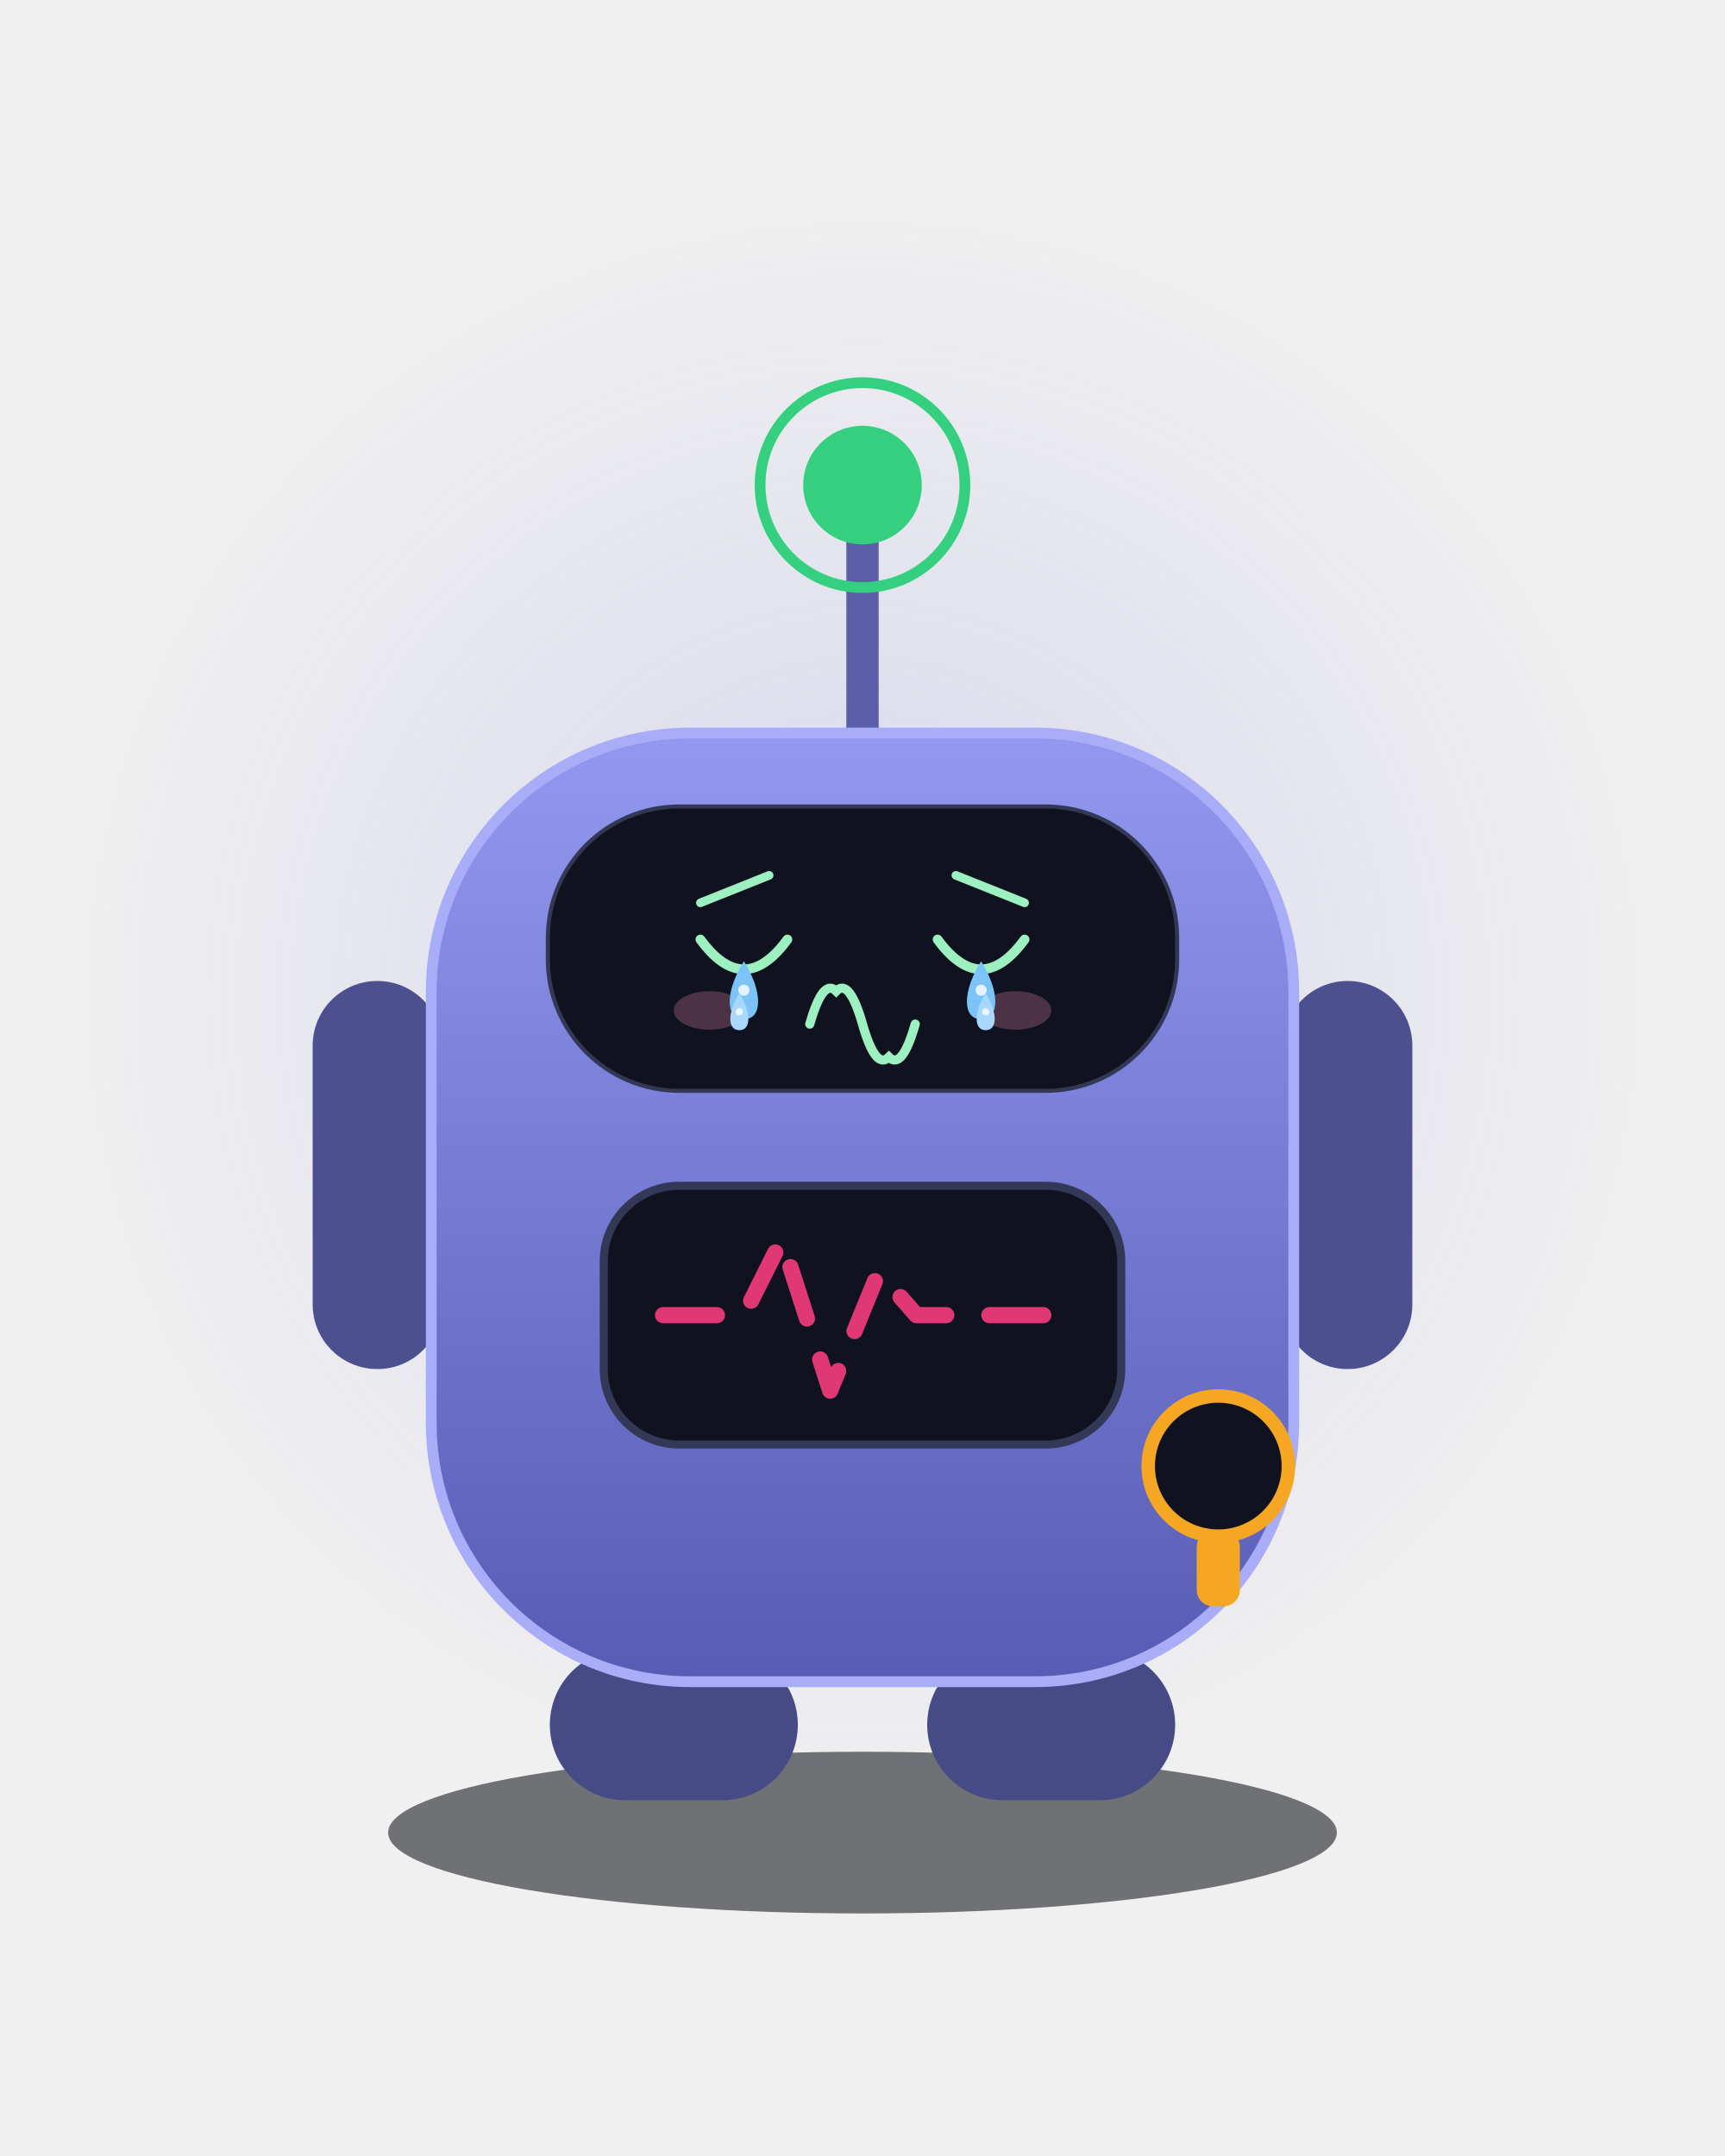
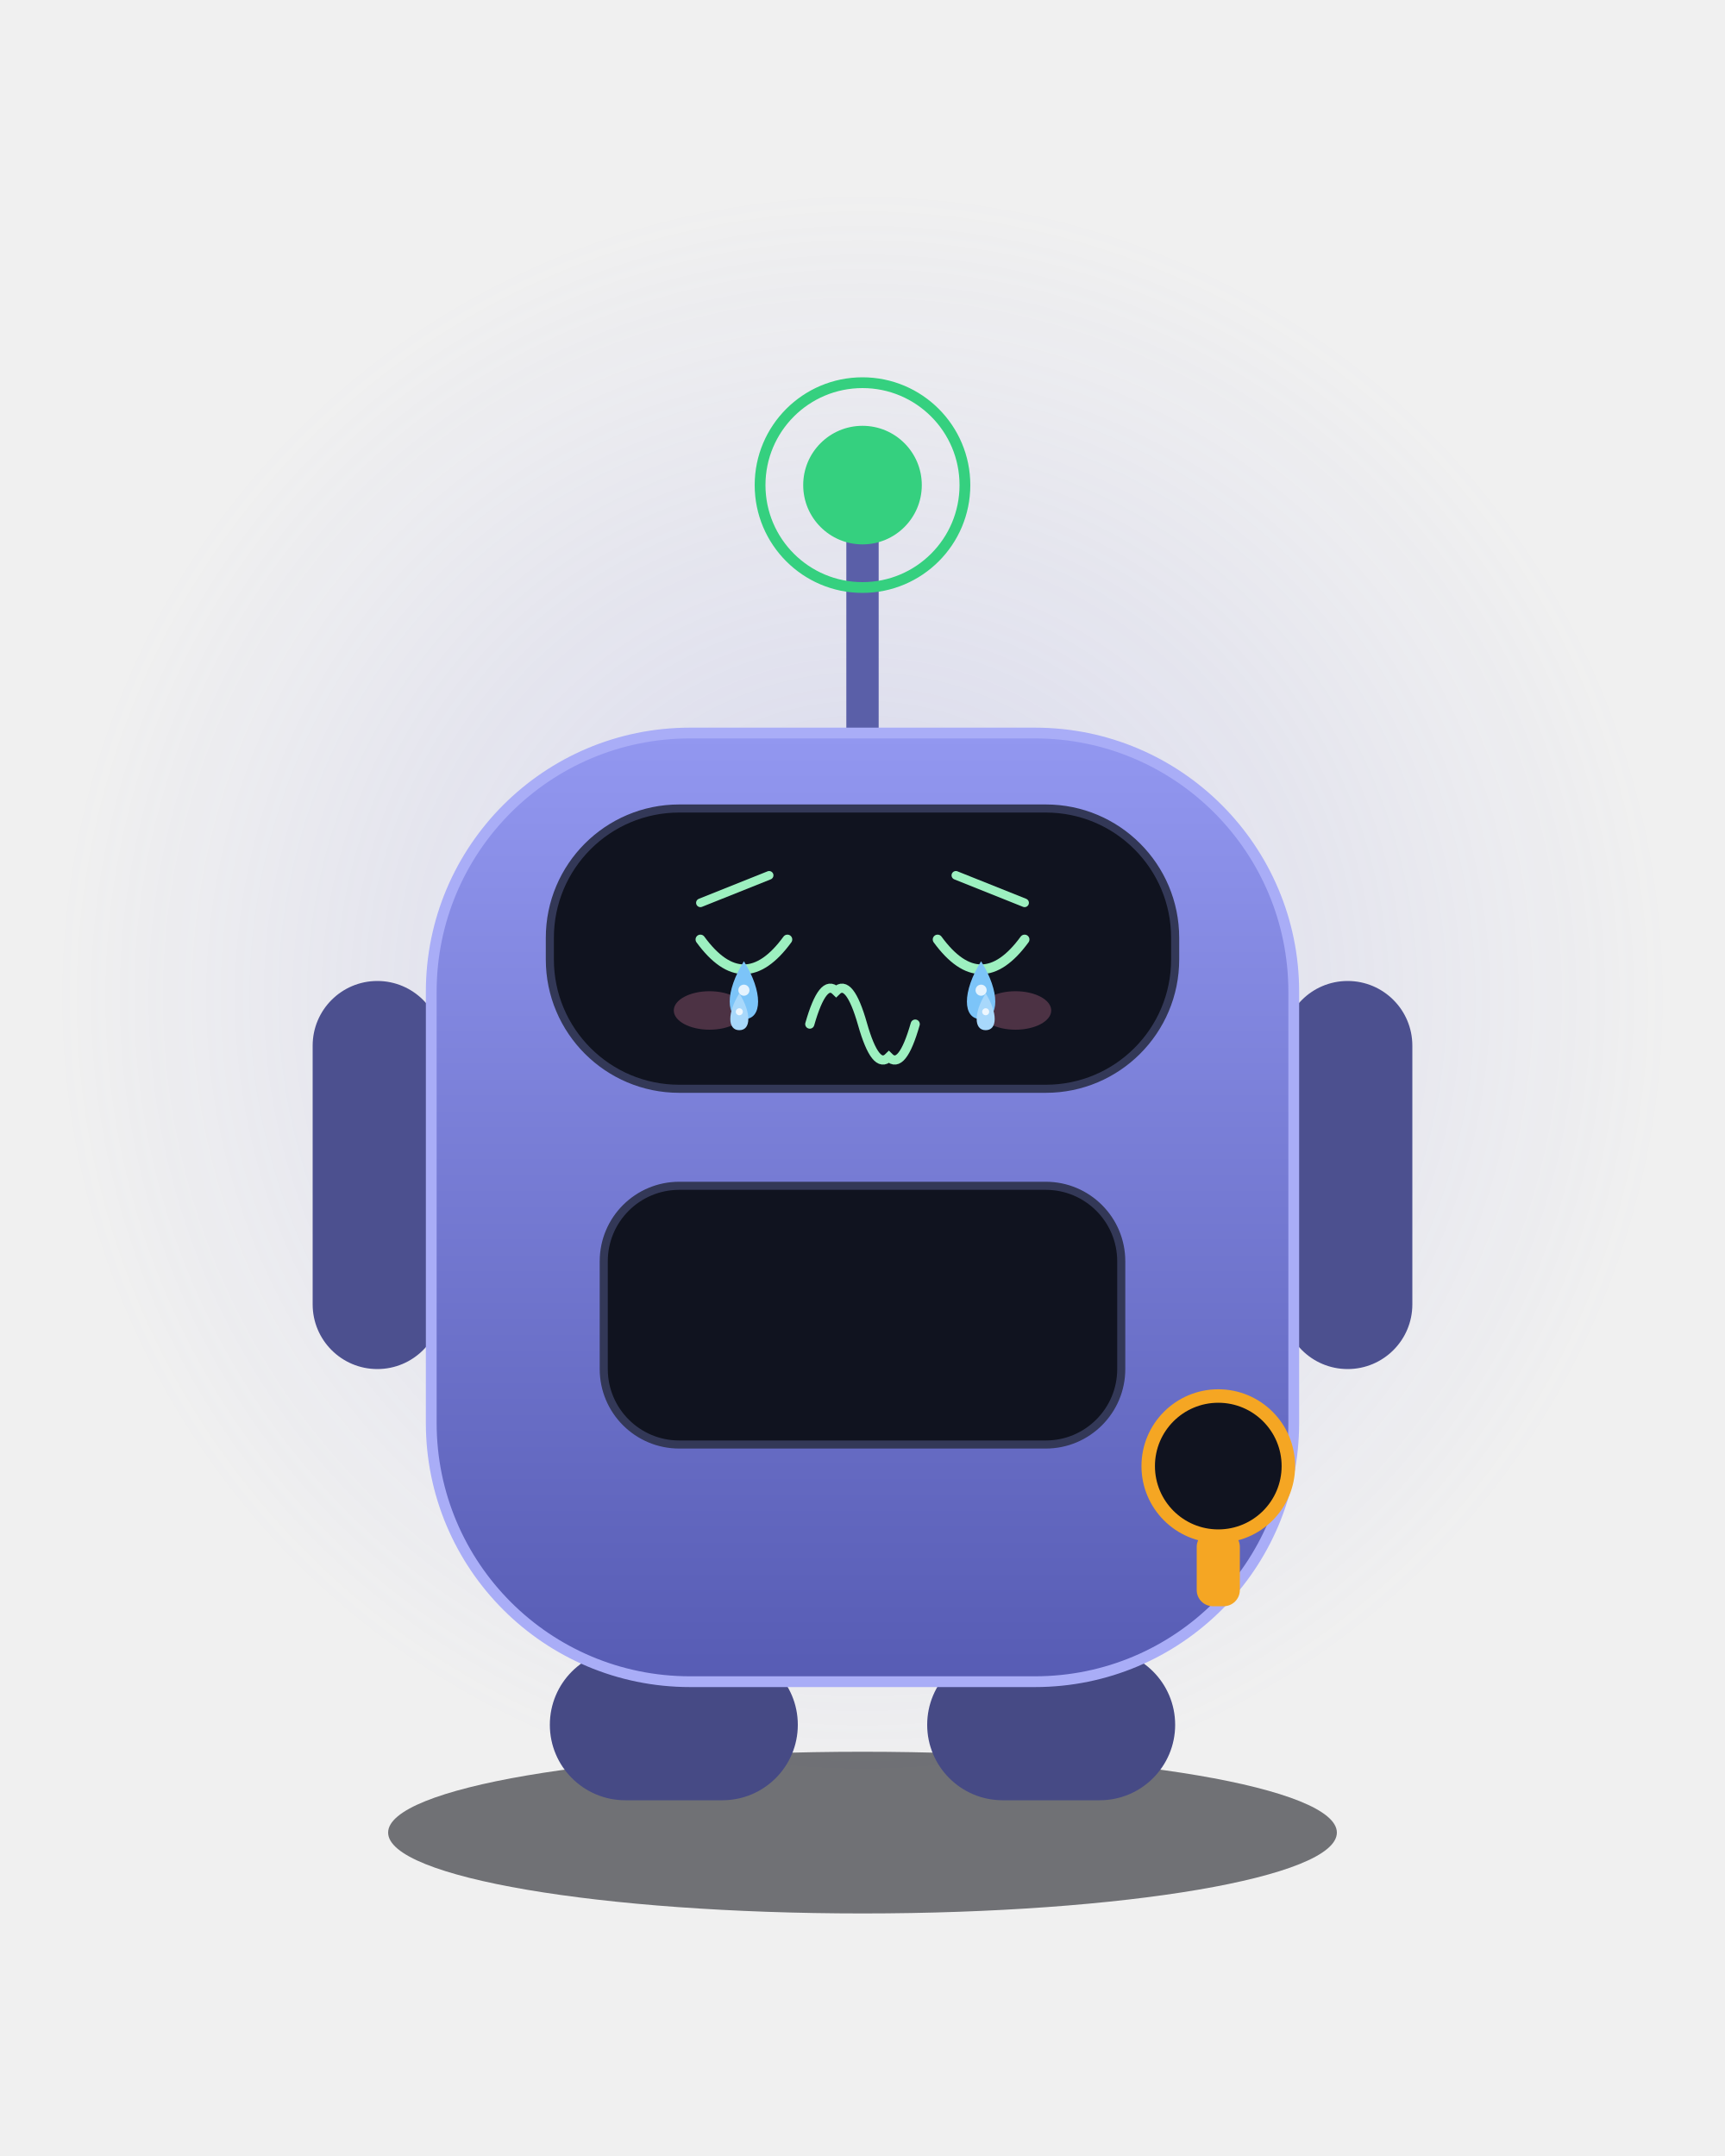
<svg xmlns="http://www.w3.org/2000/svg" viewBox="0 0 320 400" width="320" height="400" role="img" aria-label="Consu · 哭 Cry">
  <style>
.ex-motion { animation: ex-sob 0.9s ease-in-out infinite; transform-box: fill-box; transform-origin: 50% 50%; }
.ex-anim-tear { animation: ex-tear 1.8s ease-in infinite; transform-box: fill-box; transform-origin: center; }
.ex-anim-sweat { animation: ex-tear 1.5s ease-in infinite; transform-box: fill-box; transform-origin: center; }
.ex-anim-heart { animation: ex-heart 2.2s ease-out infinite; transform-box: fill-box; transform-origin: center; }
.ex-anim-spark { animation: ex-spark 1.9s ease-in-out infinite; transform-box: fill-box; transform-origin: center; }
.ex-anim-rain { animation: ex-rain 1.4s linear infinite; transform-box: fill-box; transform-origin: center; }
.ex-anim-confetti { animation: ex-confetti 2.4s linear infinite; transform-box: fill-box; transform-origin: center; }
.ex-anim-pulse { animation: ex-pulse 1.6s ease-in-out infinite; transform-box: fill-box; transform-origin: center; }
.ex-anim-knock { animation: ex-knock 0.55s ease-in-out infinite; transform-box: fill-box; transform-origin: center; }
.ex-anim-knockline { animation: ex-knockline 0.55s ease-out infinite; transform-box: fill-box; transform-origin: center; }
.ex-anim-palm { animation: ex-palm 0.9s ease-in-out infinite; transform-box: fill-box; transform-origin: center; }
.ex-anim-steam { animation: ex-steam 1.8s ease-out infinite; transform-box: fill-box; transform-origin: center; }
.ex-anim-shock { animation: ex-shock 0.5s ease-in-out infinite; transform-box: fill-box; transform-origin: center; }
.ex-anim-please { animation: ex-please 1.4s ease-in-out infinite; transform-box: fill-box; transform-origin: center; }
.ex-anim-drift { animation: ex-drift 4.5s ease-in-out infinite; transform-box: fill-box; transform-origin: center; }
@keyframes ex-sob { 0%,100% { transform: translateY(0); } 50% { transform: translateY(2.72px); } }
@keyframes ex-tear { 0% { transform: translateY(0); opacity: 0; } 18% { opacity: 1; } 100% { transform: translateY(9.35px); opacity: 0; } }
@keyframes ex-heart { 0% { transform: translateY(0) scale(.65); opacity: 0; } 20% { opacity: 1; } 100% { transform: translateY(-15.3px) scale(1.15); opacity: 0; } }
@keyframes ex-spark { 0%,100% { transform: scale(.6) rotate(0deg); opacity: .3; } 50% { transform: scale(1.15) rotate(25deg); opacity: 1; } }
@keyframes ex-rain { 0% { transform: translateY(0); opacity: 0; } 20% { opacity: 1; } 100% { transform: translateY(10.2px); opacity: 0; } }
@keyframes ex-confetti { 0% { transform: translateY(-4px) rotate(0deg); opacity: 1; } 100% { transform: translateY(14px) rotate(200deg); opacity: 0; } }
@keyframes ex-pulse { 0%,100% { transform: scale(1); opacity: .35; } 50% { transform: scale(1.18); opacity: .7; } }
@keyframes ex-knock { 0%,100% { transform: translateX(3.83px); } 35% { transform: translateX(0); } }
@keyframes ex-knockline { 0%,100% { transform: scaleX(.6); opacity: .35; } 35% { transform: scaleX(1); opacity: 1; } }
@keyframes ex-palm { 0%,100% { transform: translateY(0) rotate(0deg); } 50% { transform: translateY(-1.02px) rotate(-4deg); } }
@keyframes ex-steam { 0% { transform: translateY(0); opacity: .7; } 100% { transform: translateY(-7.65px); opacity: 0; } }
@keyframes ex-shock { 0%,100% { transform: scaleX(.7); opacity: .4; } 50% { transform: scaleX(1.25); opacity: 1; } }
@keyframes ex-please { 0%,100% { transform: translateY(0); } 50% { transform: translateY(-1.53px); } }
@keyframes ex-drift { 0%,100% { transform: translateY(0); } 50% { transform: translateY(-1.7px); } }
@media (prefers-reduced-motion: reduce) {
  .ex-motion, [class*="ex-anim-"] { animation: none !important; }
}
</style>
  <g class="ex-motion ex-cry">
    <g class="ex-base">
      <defs>
        <linearGradient id="body" x1="0" y1="0" x2="0" y2="1">
          <stop offset="0" stop-color="#9297F0" />
          <stop offset="1" stop-color="#575CB4" />
        </linearGradient>
        <radialGradient id="glow" cx="0.5" cy="0.5" r="0.5">
          <stop offset="0" stop-color="#7A7FE0" stop-opacity="0.22" />
          <stop offset="1" stop-color="#7A7FE0" stop-opacity="0" />
        </radialGradient>
      </defs>
      <circle cx="160" cy="185" r="150" fill="url(#glow)" />
      <g transform="translate(160,200)">
        <g>
          <ellipse cx="0" cy="140" rx="88" ry="15" fill="#080A11" opacity="0.55" />
          <line x1="0" y1="-62" x2="0" y2="-100" stroke="#5A5FA8" stroke-width="6" stroke-linecap="round" />
          <circle cx="0" cy="-110" r="19" fill="none" stroke="#35D07F" stroke-width="2">
        
        
      </circle>
          <circle cx="0" cy="-110" r="11" fill="#35D07F" />
          <rect x="-102" y="-18" width="24" height="72" rx="12" fill="#4C508F" />
          <rect x="78" y="-18" width="24" height="72" rx="12" fill="#4C508F" />
          <rect x="-58" y="106" width="46" height="28" rx="14" fill="#464A85" />
          <rect x="12" y="106" width="46" height="28" rx="14" fill="#464A85" />
          <rect x="-80" y="-64" width="160" height="176" rx="48" fill="url(#body)" stroke="#A9ADF7" stroke-width="2" />
          <rect x="-58" y="-50" width="116" height="52" rx="24" fill="#10131F" stroke="#333857" stroke-width="1.5" />
-           <ellipse cx="-22" cy="-24" rx="8.5" ry="8.5" fill="#9DF0C0">
-         
-       </ellipse>
-           <ellipse cx="22" cy="-24" rx="8.5" ry="8.5" fill="#9DF0C0">
-         
-       </ellipse>
          <rect x="-48" y="20" width="96" height="48" rx="14" fill="#10131F" stroke="#333857" stroke-width="1.5" />
-           <path d="M-37 44 H-22 L-15 30 L-6 58 L3 36 L10 44 H37" fill="none" stroke="#E03875" stroke-width="3" stroke-linecap="round" stroke-linejoin="round" stroke-dasharray="10 8">
-         
-       </path>
          <circle cx="66" cy="72" r="13" fill="#10131F" stroke="#F5A623" stroke-width="2.5" />
          <rect x="62" y="84" width="8" height="14" rx="3" fill="#F5A623" />
        </g>
      </g>
    </g>
    <g class="ex-face">
-       <rect x="102" y="150" width="116" height="52" rx="24" fill="#10131F" />
      <path d="M 129.93,167.5 L 142.68,162.4" stroke="#9DF0C0" stroke-width="1.6" stroke-linecap="round" />
      <path d="M 190.07,167.5 L 177.32,162.4" stroke="#9DF0C0" stroke-width="1.6" stroke-linecap="round" />
      <path d="M 129.93,174.3 Q 138,185.35 146.07,174.3" fill="none" stroke="#9DF0C0" stroke-width="1.8" stroke-linecap="round" />
      <path d="M 173.93,174.3 Q 182,185.35 190.07,174.3" fill="none" stroke="#9DF0C0" stroke-width="1.8" stroke-linecap="round" />
      <path d="M 150.22,190 Q 152.67,181.43 155.11,183.88 Q 157.56,181.43 160,190 Q 162.44,198.57 164.89,196.12 Q 167.33,198.57 169.78,190" fill="none" stroke="#9DF0C0" stroke-width="1.7" stroke-linecap="round" />
      <ellipse cx="131.62" cy="187.47" rx="6.63" ry="3.57" fill="#FF8FB3" opacity="0.25" />
      <ellipse cx="188.38" cy="187.47" rx="6.63" ry="3.57" fill="#FF8FB3" opacity="0.25" />
      <g transform="translate(0 0)">
        <path class="ex-anim-tear" style="animation-delay:0.0s" d="M 138,178.34 C 141.51,183.95 141.51,189.09 138,189.09 C 134.49,189.09 134.49,183.95 138,178.34 Z" fill="#7CC4F8" />
        <circle cx="138" cy="183.71" r="1.03" fill="#FFFFFF" opacity=".8" />
      </g>
      <g transform="translate(0 0)">
        <path class="ex-anim-tear" style="animation-delay:0.55s" d="M 182,178.34 C 185.51,183.95 185.51,189.09 182,189.09 C 178.49,189.09 178.49,183.95 182,178.34 Z" fill="#7CC4F8" />
        <circle cx="182" cy="183.71" r="1.03" fill="#FFFFFF" opacity=".8" />
      </g>
      <g transform="translate(0 0)">
        <path class="ex-anim-tear" style="animation-delay:0.9s" d="M 137.15,184.29 C 139.38,187.86 139.38,191.13 137.15,191.13 C 134.92,191.13 134.92,187.86 137.15,184.29 Z" fill="#A8D8FB" />
        <circle cx="137.15" cy="187.71" r="0.65" fill="#FFFFFF" opacity=".8" />
      </g>
      <g transform="translate(0 0)">
        <path class="ex-anim-tear" style="animation-delay:1.35s" d="M 182.85,184.29 C 185.08,187.86 185.08,191.13 182.85,191.13 C 180.62,191.13 180.62,187.86 182.85,184.29 Z" fill="#A8D8FB" />
        <circle cx="182.85" cy="187.71" r="0.65" fill="#FFFFFF" opacity=".8" />
      </g>
    </g>
  </g>
</svg>
